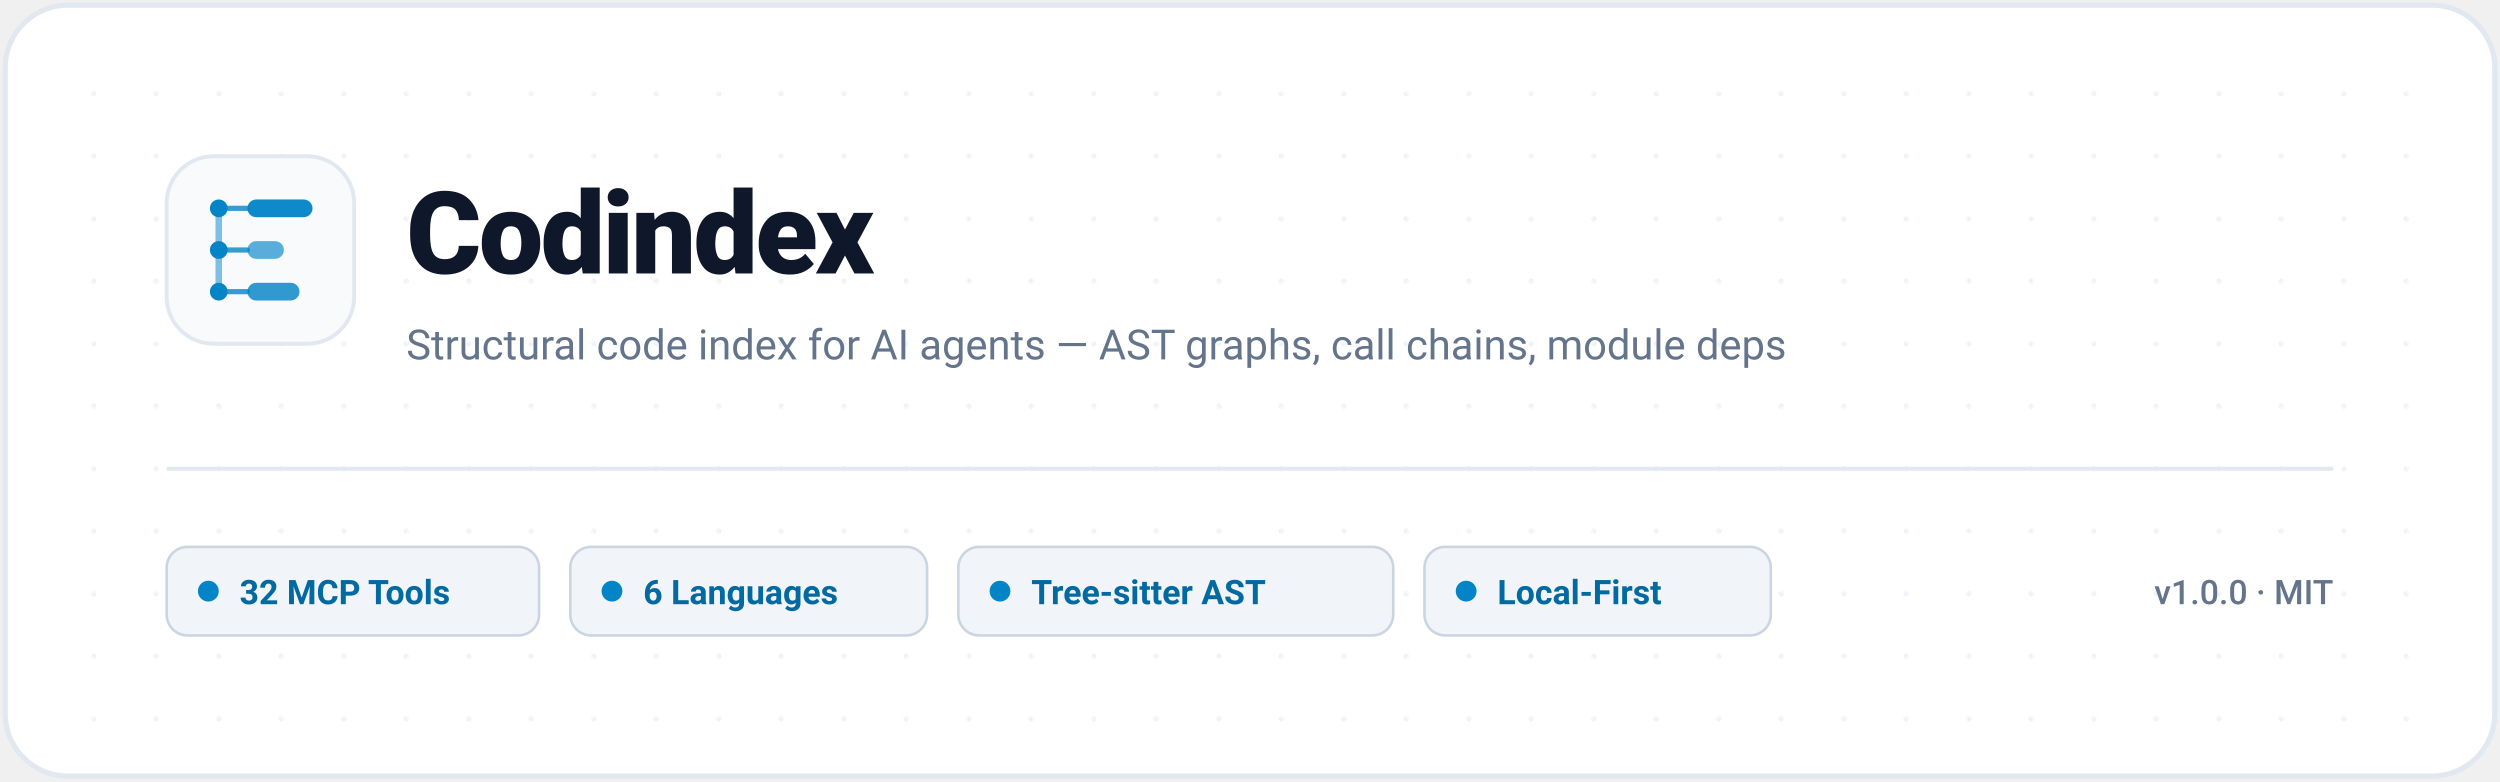
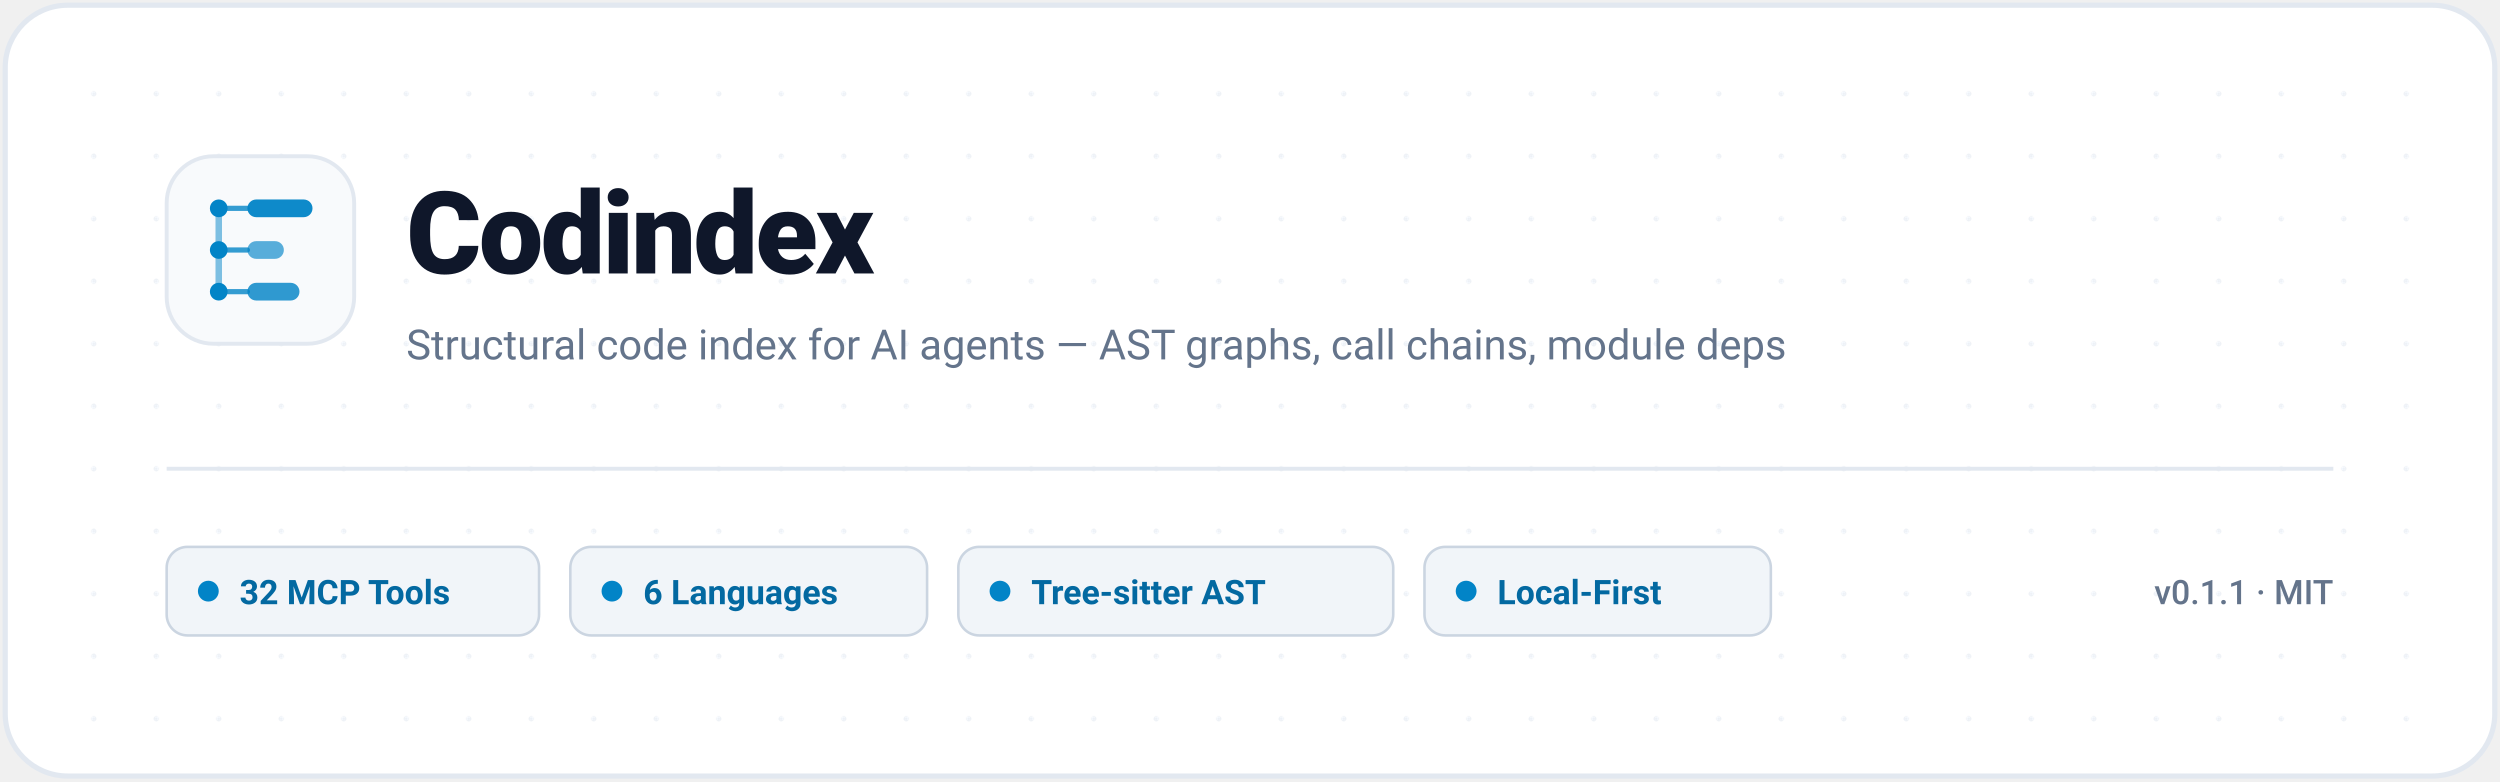
<svg xmlns="http://www.w3.org/2000/svg" viewBox="0 0 960 300" width="960" height="300" role="img" fill="none">
  <rect x="2" y="2" width="956" height="296" rx="24" fill="#FFFFFF" stroke="#E2E8F0" stroke-width="2" />
  <defs>
    <pattern id="grid-light" width="24" height="24" patternUnits="userSpaceOnUse">
      <circle cx="12" cy="12" r="1" fill="#E2E8F0" />
    </pattern>
  </defs>
  <rect x="20" y="20" width="920" height="260" rx="16" fill="url(#grid-light)" opacity="0.6" />
  <g transform="translate(64, 60)">
    <rect width="72" height="72" rx="18" fill="#F8FAFC" stroke="#E2E8F0" stroke-width="1.5" />
    <g stroke="#0284C7" stroke-linecap="round" fill="none">
      <line x1="20" y1="20" x2="20" y2="52" stroke-width="2.5" opacity="0.5" />
      <circle cx="20" cy="20" r="3.4" fill="#0284C7" stroke="none" />
      <circle cx="20" cy="36" r="3.4" fill="#0284C7" stroke="none" />
      <circle cx="20" cy="52" r="3.4" fill="#0284C7" stroke="none" />
      <line x1="23.5" y1="20" x2="31" y2="20" stroke-width="2" opacity="0.8" />
      <line x1="23.5" y1="36" x2="31" y2="36" stroke-width="2" opacity="0.8" />
      <line x1="23.5" y1="52" x2="31" y2="52" stroke-width="2" opacity="0.8" />
    </g>
    <g fill="#0284C7">
      <rect x="31" y="16.6" width="25" height="6.8" rx="3.4" opacity="0.95" />
      <rect x="31" y="32.6" width="14" height="6.8" rx="3.4" opacity="0.65" />
      <rect x="31" y="48.6" width="20" height="6.8" rx="3.4" opacity="0.82" />
    </g>
  </g>
  <text x="156" y="105" font-family="-apple-system, BlinkMacSystemFont, 'Segoe UI', Roboto, Helvetica, Arial, sans-serif" font-size="44" font-weight="800" fill="#0F172A" letter-spacing="-1">Codindex</text>
  <text x="156" y="138" font-family="-apple-system, BlinkMacSystemFont, 'Segoe UI', Roboto, Helvetica, Arial, sans-serif" font-size="16" font-weight="400" fill="#64748B">Structural code index for AI agents — AST graphs, call chains, module deps</text>
  <line x1="64" y1="180" x2="896" y2="180" stroke="#E2E8F0" stroke-width="1.5" />
  <g transform="translate(64, 210)">
    <rect x="0" y="0" width="143" height="34" rx="8" fill="#F1F5F9" stroke="#CBD5E1" stroke-width="1" />
    <circle cx="16" cy="17" r="4" fill="#0284C7" />
    <text x="28" y="22" font-family="-apple-system, BlinkMacSystemFont, 'Segoe UI', Roboto, sans-serif" font-size="13" font-weight="600" fill="#0369A1">32 MCP Tools</text>
    <rect x="155" y="0" width="137" height="34" rx="8" fill="#F1F5F9" stroke="#CBD5E1" stroke-width="1" />
    <circle cx="171" cy="17" r="4" fill="#0284C7" />
    <text x="183" y="22" font-family="-apple-system, BlinkMacSystemFont, 'Segoe UI', Roboto, sans-serif" font-size="13" font-weight="600" fill="#0369A1">6 Languages</text>
    <rect x="304" y="0" width="167" height="34" rx="8" fill="#F1F5F9" stroke="#CBD5E1" stroke-width="1" />
    <circle cx="320" cy="17" r="4" fill="#0284C7" />
    <text x="332" y="22" font-family="-apple-system, BlinkMacSystemFont, 'Segoe UI', Roboto, sans-serif" font-size="13" font-weight="600" fill="#0369A1">Tree-sitter AST</text>
    <rect x="483" y="0" width="133" height="34" rx="8" fill="#F1F5F9" stroke="#CBD5E1" stroke-width="1" />
    <circle cx="499" cy="17" r="4" fill="#0284C7" />
    <text x="511" y="22" font-family="-apple-system, BlinkMacSystemFont, 'Segoe UI', Roboto, sans-serif" font-size="13" font-weight="600" fill="#0369A1">Local-First</text>
-     <text x="832" y="22" text-anchor="end" font-family="-apple-system, BlinkMacSystemFont, 'Segoe UI', Roboto, monospace" font-size="13" font-weight="500" fill="#64748B">v1.0.0 · MIT</text>
+     <text x="832" y="22" text-anchor="end" font-family="-apple-system, BlinkMacSystemFont, 'Segoe UI', Roboto, monospace" font-size="13" font-weight="500" fill="#64748B">v0.1.1 · MIT</text>
  </g>
</svg>
